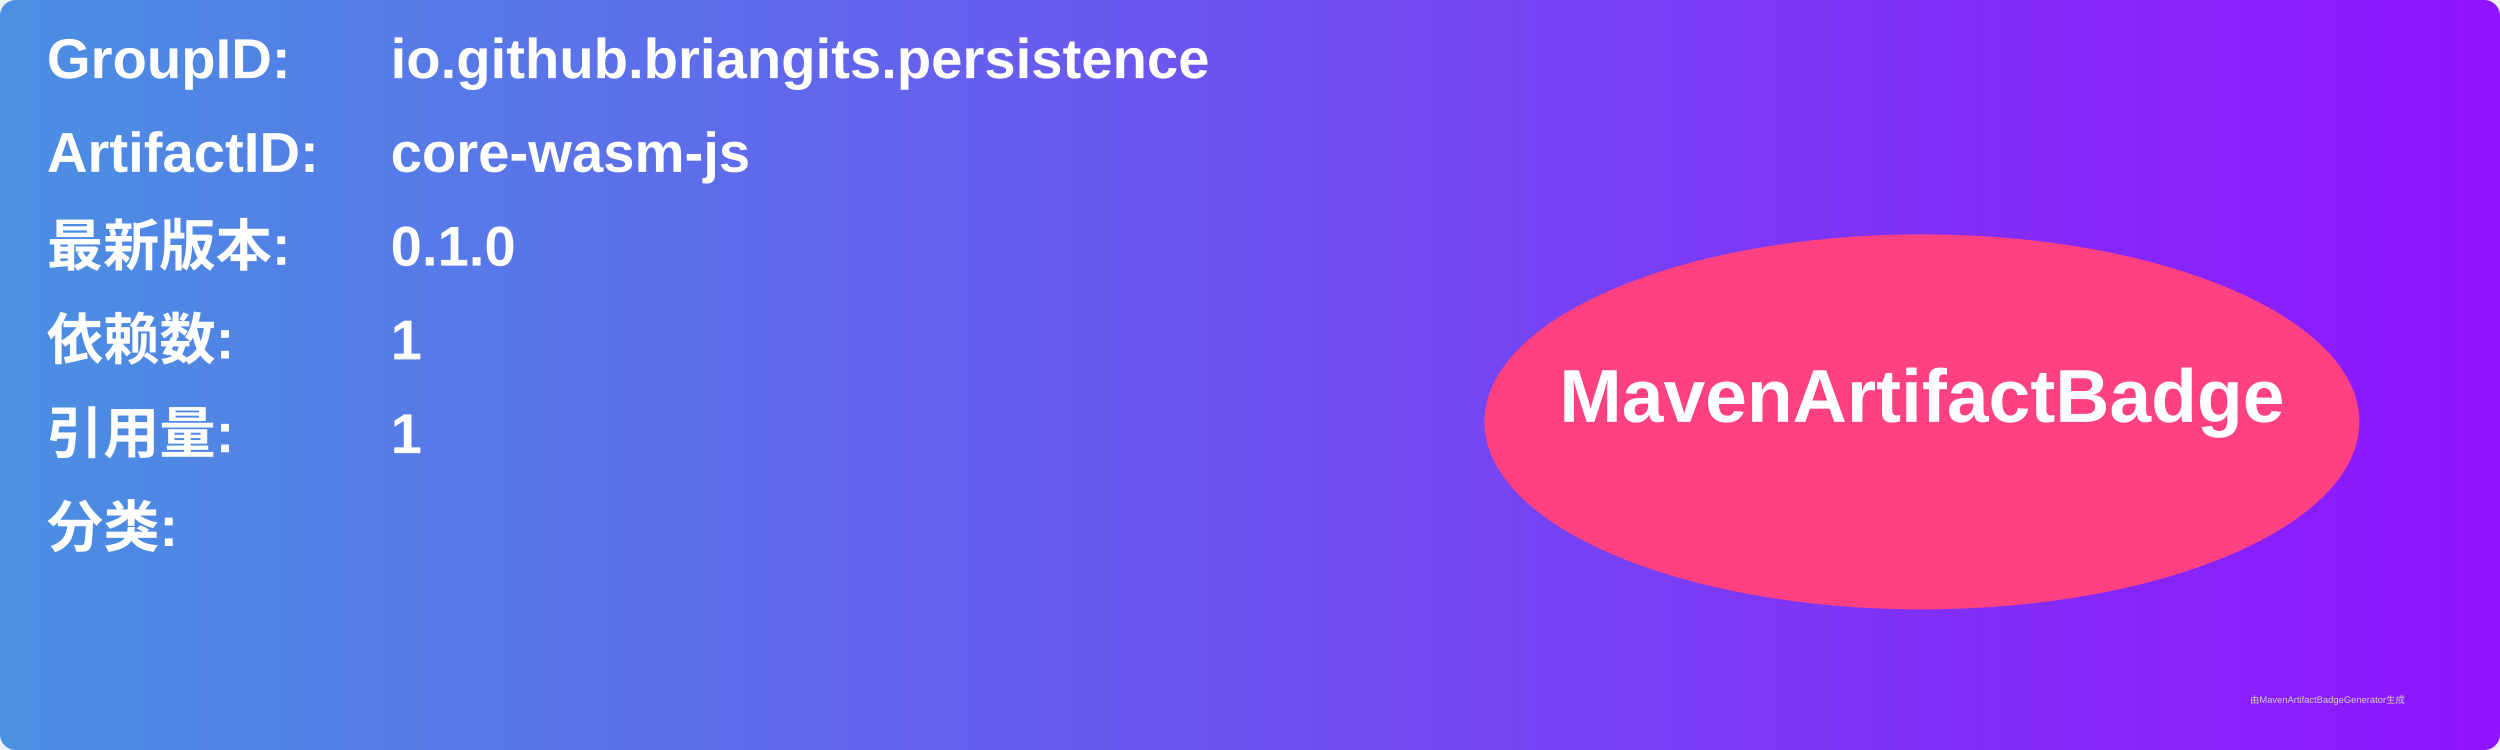
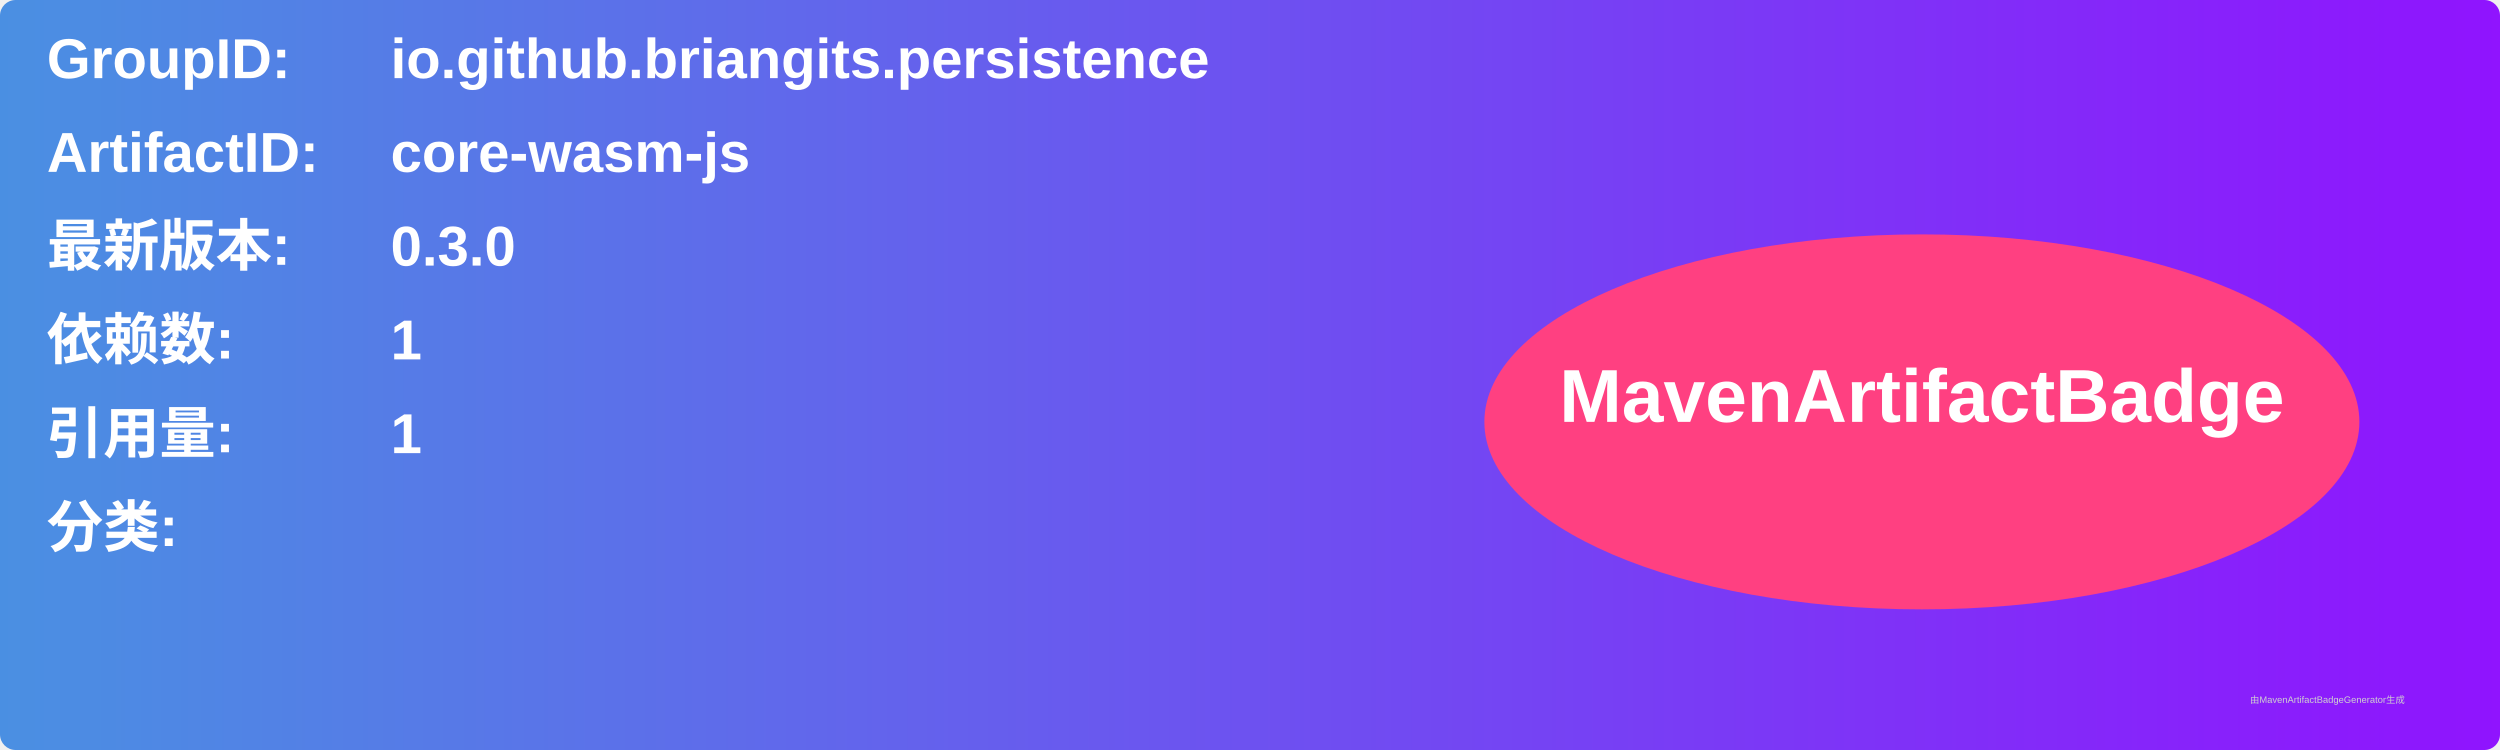
<svg xmlns="http://www.w3.org/2000/svg" width="800" height="240" viewBox="0 0 800 240">
  <linearGradient id="grad" x1="0%" y1="0%" x2="100%" y2="0%">
    <stop offset="0%" stop-color="#4a90e2" />
    <stop offset="100%" stop-color="#9013fe" />
  </linearGradient>
  <rect width="100%" height="100%" rx="5" ry="5" fill="url(#grad)" />
  <g transform="translate(15, 15)">
    <text x="0" y="10" font-family="Arial" font-size="18" fill="white" font-weight="bold" width="260">GroupID:</text>
    <text x="110" y="10" font-family="Arial" font-size="18" fill="white" font-weight="bold" width="460">io.github.briangits.persistence</text>
    <text x="0" y="40" font-family="Arial" font-size="18" fill="white" font-weight="bold" width="260">ArtifactID:</text>
    <text x="110" y="40" font-family="Arial" font-size="18" fill="white" font-weight="bold" width="460">core-wasm-js</text>
    <text x="0" y="70" font-family="Arial" font-size="18" fill="white" font-weight="bold">最新版本:</text>
    <text x="110" y="70" font-family="Arial" font-size="18" fill="white" font-weight="bold">
-       <tspan font-weight="bold">0.1.0</tspan>
+       <tspan font-weight="bold">0.3.0</tspan>
    </text>
    <text x="0" y="100" font-family="Arial" font-size="18" fill="white" font-weight="bold">依赖数: </text>
    <text x="110" y="100" font-family="Arial" font-size="18" fill="white">
      <tspan font-weight="bold">1</tspan>
    </text>
    <text x="0" y="130" font-family="Arial" font-size="18" fill="white" font-weight="bold">引用量: </text>
    <text x="110" y="130" font-family="Arial" font-size="18" fill="white">
      <tspan font-weight="bold">1</tspan>
    </text>
    <text x="0" y="160" font-family="Arial" font-size="18" fill="white" font-weight="bold">分类:</text>
    <text x="10" y="190" font-family="Arial" font-size="10" fill="white">
      <tspan font-weight="bold" />
    </text>
    <ellipse cx="600" cy="120" rx="140" ry="60" fill="#ff4081" />
    <text x="600" y="120" text-anchor="middle" font-family="Arial" font-size="24" fill="white" font-weight="bold">MavenArtifactBadge</text>
  </g>
  <text x="720" y="225" font-family="Arial" font-size="3" fill="#d0d0d0">由MavenArtifactBadgeGenerator生成</text>
</svg>
